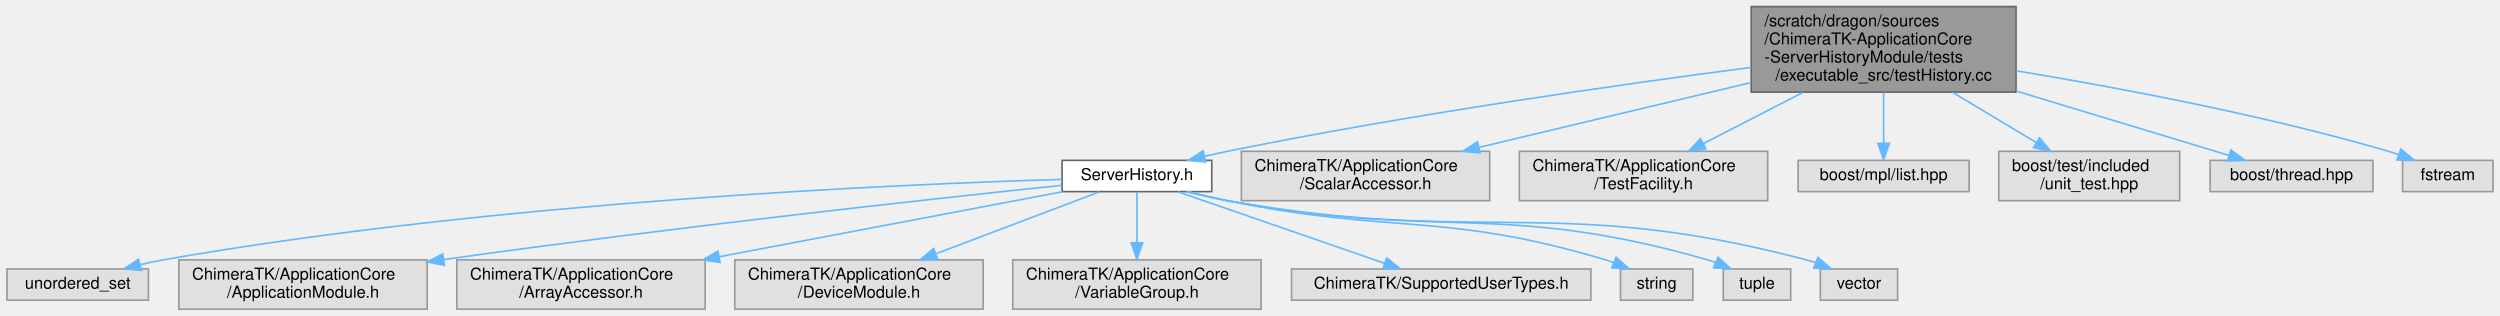
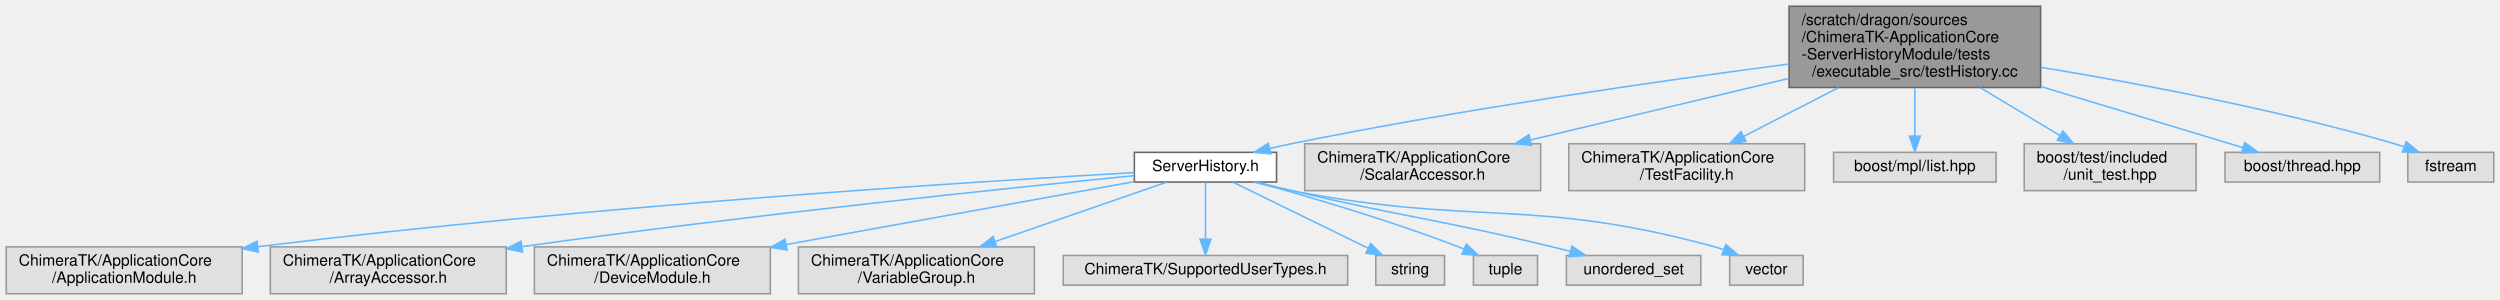
- <svg xmlns="http://www.w3.org/2000/svg" xmlns:xlink="http://www.w3.org/1999/xlink" width="1520pt" height="192pt" viewBox="0.00 0.00 1519.50 192.00">
+ <svg xmlns="http://www.w3.org/2000/svg" xmlns:xlink="http://www.w3.org/1999/xlink" width="1600pt" height="192pt" viewBox="0.00 0.00 1600.00 192.00">
  <g id="graph0" class="graph" transform="scale(1 1) rotate(0) translate(4 188)">
    <g id="Node000001" class="node">
      <g id="a_Node000001">
        <a xlink:title=" ">
-           <polygon fill="#999999" stroke="#666666" points="1221.5,-184 1060.5,-184 1060.5,-132 1221.5,-132 1221.5,-184" />
-           <text text-anchor="start" x="1068.5" y="-172" font-family="Helvetica,sans-Serif" font-size="10.00">/scratch/dragon/sources</text>
-           <text text-anchor="start" x="1068.5" y="-161" font-family="Helvetica,sans-Serif" font-size="10.00">/ChimeraTK-ApplicationCore</text>
-           <text text-anchor="start" x="1068.5" y="-150" font-family="Helvetica,sans-Serif" font-size="10.00">-ServerHistoryModule/tests</text>
-           <text text-anchor="middle" x="1141" y="-139" font-family="Helvetica,sans-Serif" font-size="10.00">/executable_src/testHistory.cc</text>
+           <polygon fill="#999999" stroke="#666666" points="1302,-184 1141,-184 1141,-132 1302,-132 1302,-184" />
+           <text text-anchor="start" x="1149" y="-172" font-family="Helvetica,sans-Serif" font-size="10.00">/scratch/dragon/sources</text>
+           <text text-anchor="start" x="1149" y="-161" font-family="Helvetica,sans-Serif" font-size="10.00">/ChimeraTK-ApplicationCore</text>
+           <text text-anchor="start" x="1149" y="-150" font-family="Helvetica,sans-Serif" font-size="10.00">-ServerHistoryModule/tests</text>
+           <text text-anchor="middle" x="1221.5" y="-139" font-family="Helvetica,sans-Serif" font-size="10.00">/executable_src/testHistory.cc</text>
        </a>
      </g>
    </g>
    <g id="Node000002" class="node">
      <g id="a_Node000002">
        <a xlink:href="_server_history_8h.html" target="_top" xlink:title=" ">
-           <polygon fill="white" stroke="#666666" points="732.5,-90.5 641.5,-90.5 641.5,-71.5 732.5,-71.5 732.5,-90.5" />
-           <text text-anchor="middle" x="687" y="-78.5" font-family="Helvetica,sans-Serif" font-size="10.00">ServerHistory.h</text>
+           <polygon fill="white" stroke="#666666" points="813,-90.5 722,-90.5 722,-71.5 813,-71.5 813,-90.5" />
+           <text text-anchor="middle" x="767.5" y="-78.5" font-family="Helvetica,sans-Serif" font-size="10.00">ServerHistory.h</text>
        </a>
      </g>
    </g>
    <g id="edge1_Node000001_Node000002" class="edge">
      <g id="a_edge1_Node000001_Node000002">
        <a xlink:title=" ">
-           <path fill="none" stroke="#63b8ff" d="M1060.35,-147.02C979.46,-136.46 851.53,-118.26 742,-96 737.53,-95.09 732.89,-94.06 728.27,-92.97" />
-           <polygon fill="#63b8ff" stroke="#63b8ff" points="728.84,-89.5 718.29,-90.53 727.17,-96.3 728.84,-89.5" />
+           <path fill="none" stroke="#63b8ff" d="M1140.85,-147.02C1059.96,-136.46 932.03,-118.26 822.5,-96 818.03,-95.09 813.39,-94.06 808.77,-92.97" />
+           <polygon fill="#63b8ff" stroke="#63b8ff" points="809.34,-89.5 798.79,-90.53 807.67,-96.3 809.34,-89.5" />
        </a>
      </g>
    </g>
    <g id="Node000012" class="node">
      <g id="a_Node000012">
        <a xlink:title=" ">
-           <polygon fill="#e0e0e0" stroke="#999999" points="901.5,-96 750.5,-96 750.5,-66 901.5,-66 901.5,-96" />
-           <text text-anchor="start" x="758.5" y="-84" font-family="Helvetica,sans-Serif" font-size="10.00">ChimeraTK/ApplicationCore</text>
-           <text text-anchor="middle" x="826" y="-73" font-family="Helvetica,sans-Serif" font-size="10.00">/ScalarAccessor.h</text>
+           <polygon fill="#e0e0e0" stroke="#999999" points="982,-96 831,-96 831,-66 982,-66 982,-96" />
+           <text text-anchor="start" x="839" y="-84" font-family="Helvetica,sans-Serif" font-size="10.00">ChimeraTK/ApplicationCore</text>
+           <text text-anchor="middle" x="906.5" y="-73" font-family="Helvetica,sans-Serif" font-size="10.00">/ScalarAccessor.h</text>
        </a>
      </g>
    </g>
    <g id="edge11_Node000001_Node000012" class="edge">
      <g id="a_edge11_Node000001_Node000012">
        <a xlink:title=" ">
-           <path fill="none" stroke="#63b8ff" d="M1060.29,-137.78C1009.13,-125.6 943.65,-110.01 894.93,-98.41" />
-           <polygon fill="#63b8ff" stroke="#63b8ff" points="895.65,-94.99 885.11,-96.07 894.03,-101.8 895.65,-94.99" />
+           <path fill="none" stroke="#63b8ff" d="M1140.79,-137.78C1089.63,-125.6 1024.15,-110.01 975.43,-98.41" />
+           <polygon fill="#63b8ff" stroke="#63b8ff" points="976.15,-94.99 965.61,-96.07 974.53,-101.8 976.15,-94.99" />
        </a>
      </g>
    </g>
    <g id="Node000013" class="node">
      <g id="a_Node000013">
        <a xlink:title=" ">
-           <polygon fill="#e0e0e0" stroke="#999999" points="1070.5,-96 919.5,-96 919.5,-66 1070.5,-66 1070.5,-96" />
-           <text text-anchor="start" x="927.5" y="-84" font-family="Helvetica,sans-Serif" font-size="10.00">ChimeraTK/ApplicationCore</text>
-           <text text-anchor="middle" x="995" y="-73" font-family="Helvetica,sans-Serif" font-size="10.00">/TestFacility.h</text>
+           <polygon fill="#e0e0e0" stroke="#999999" points="1151,-96 1000,-96 1000,-66 1151,-66 1151,-96" />
+           <text text-anchor="start" x="1008" y="-84" font-family="Helvetica,sans-Serif" font-size="10.00">ChimeraTK/ApplicationCore</text>
+           <text text-anchor="middle" x="1075.5" y="-73" font-family="Helvetica,sans-Serif" font-size="10.00">/TestFacility.h</text>
        </a>
      </g>
    </g>
    <g id="edge12_Node000001_Node000013" class="edge">
      <g id="a_edge12_Node000001_Node000013">
        <a xlink:title=" ">
-           <path fill="none" stroke="#63b8ff" d="M1091.98,-131.82C1072.13,-121.62 1049.63,-110.06 1031.3,-100.65" />
-           <polygon fill="#63b8ff" stroke="#63b8ff" points="1032.9,-97.53 1022.4,-96.08 1029.7,-103.76 1032.9,-97.53" />
+           <path fill="none" stroke="#63b8ff" d="M1172.48,-131.82C1152.63,-121.62 1130.13,-110.06 1111.8,-100.65" />
+           <polygon fill="#63b8ff" stroke="#63b8ff" points="1113.4,-97.53 1102.9,-96.08 1110.2,-103.76 1113.4,-97.53" />
        </a>
      </g>
    </g>
    <g id="Node000014" class="node">
      <g id="a_Node000014">
        <a xlink:title=" ">
-           <polygon fill="#e0e0e0" stroke="#999999" points="1193,-90.5 1089,-90.5 1089,-71.5 1193,-71.5 1193,-90.5" />
-           <text text-anchor="middle" x="1141" y="-78.5" font-family="Helvetica,sans-Serif" font-size="10.00">boost/mpl/list.hpp</text>
+           <polygon fill="#e0e0e0" stroke="#999999" points="1273.5,-90.5 1169.5,-90.5 1169.5,-71.5 1273.5,-71.5 1273.5,-90.5" />
+           <text text-anchor="middle" x="1221.5" y="-78.5" font-family="Helvetica,sans-Serif" font-size="10.00">boost/mpl/list.hpp</text>
        </a>
      </g>
    </g>
    <g id="edge13_Node000001_Node000014" class="edge">
      <g id="a_edge13_Node000001_Node000014">
        <a xlink:title=" ">
-           <path fill="none" stroke="#63b8ff" d="M1141,-131.61C1141,-121.58 1141,-110.25 1141,-100.96" />
-           <polygon fill="#63b8ff" stroke="#63b8ff" points="1144.5,-100.85 1141,-90.85 1137.5,-100.85 1144.5,-100.85" />
+           <path fill="none" stroke="#63b8ff" d="M1221.5,-131.61C1221.5,-121.58 1221.5,-110.25 1221.5,-100.96" />
+           <polygon fill="#63b8ff" stroke="#63b8ff" points="1225,-100.85 1221.5,-90.85 1218,-100.85 1225,-100.85" />
        </a>
      </g>
    </g>
    <g id="Node000015" class="node">
      <g id="a_Node000015">
        <a xlink:title=" ">
-           <polygon fill="#e0e0e0" stroke="#999999" points="1321,-96 1211,-96 1211,-66 1321,-66 1321,-96" />
-           <text text-anchor="start" x="1219" y="-84" font-family="Helvetica,sans-Serif" font-size="10.00">boost/test/included</text>
-           <text text-anchor="middle" x="1266" y="-73" font-family="Helvetica,sans-Serif" font-size="10.00">/unit_test.hpp</text>
+           <polygon fill="#e0e0e0" stroke="#999999" points="1401.5,-96 1291.5,-96 1291.5,-66 1401.5,-66 1401.5,-96" />
+           <text text-anchor="start" x="1299.5" y="-84" font-family="Helvetica,sans-Serif" font-size="10.00">boost/test/included</text>
+           <text text-anchor="middle" x="1346.5" y="-73" font-family="Helvetica,sans-Serif" font-size="10.00">/unit_test.hpp</text>
        </a>
      </g>
    </g>
    <g id="edge14_Node000001_Node000015" class="edge">
      <g id="a_edge14_Node000001_Node000015">
        <a xlink:title=" ">
-           <path fill="none" stroke="#63b8ff" d="M1182.97,-131.82C1199.57,-121.86 1218.35,-110.59 1233.84,-101.3" />
-           <polygon fill="#63b8ff" stroke="#63b8ff" points="1235.76,-104.22 1242.54,-96.08 1232.16,-98.22 1235.76,-104.22" />
+           <path fill="none" stroke="#63b8ff" d="M1263.47,-131.82C1280.07,-121.86 1298.85,-110.59 1314.34,-101.3" />
+           <polygon fill="#63b8ff" stroke="#63b8ff" points="1316.26,-104.22 1323.04,-96.08 1312.66,-98.22 1316.26,-104.22" />
        </a>
      </g>
    </g>
    <g id="Node000016" class="node">
      <g id="a_Node000016">
        <a xlink:title=" ">
-           <polygon fill="#e0e0e0" stroke="#999999" points="1438.5,-90.5 1339.5,-90.5 1339.5,-71.5 1438.5,-71.5 1438.5,-90.5" />
-           <text text-anchor="middle" x="1389" y="-78.5" font-family="Helvetica,sans-Serif" font-size="10.00">boost/thread.hpp</text>
+           <polygon fill="#e0e0e0" stroke="#999999" points="1519,-90.5 1420,-90.5 1420,-71.5 1519,-71.5 1519,-90.5" />
+           <text text-anchor="middle" x="1469.5" y="-78.5" font-family="Helvetica,sans-Serif" font-size="10.00">boost/thread.hpp</text>
        </a>
      </g>
    </g>
    <g id="edge15_Node000001_Node000016" class="edge">
      <g id="a_edge15_Node000001_Node000016">
        <a xlink:title=" ">
-           <path fill="none" stroke="#63b8ff" d="M1221.52,-132.65C1265.03,-119.49 1316.72,-103.86 1351.05,-93.48" />
-           <polygon fill="#63b8ff" stroke="#63b8ff" points="1352.12,-96.81 1360.68,-90.56 1350.1,-90.11 1352.12,-96.81" />
+           <path fill="none" stroke="#63b8ff" d="M1302.02,-132.65C1345.53,-119.49 1397.22,-103.86 1431.55,-93.48" />
+           <polygon fill="#63b8ff" stroke="#63b8ff" points="1432.62,-96.81 1441.18,-90.56 1430.6,-90.11 1432.62,-96.81" />
        </a>
      </g>
    </g>
    <g id="Node000017" class="node">
      <g id="a_Node000017">
        <a xlink:title=" ">
-           <polygon fill="#e0e0e0" stroke="#999999" points="1511.5,-90.5 1456.5,-90.5 1456.5,-71.5 1511.5,-71.5 1511.5,-90.5" />
-           <text text-anchor="middle" x="1484" y="-78.5" font-family="Helvetica,sans-Serif" font-size="10.00">fstream</text>
+           <polygon fill="#e0e0e0" stroke="#999999" points="1592,-90.5 1537,-90.5 1537,-71.5 1592,-71.5 1592,-90.5" />
+           <text text-anchor="middle" x="1564.5" y="-78.5" font-family="Helvetica,sans-Serif" font-size="10.00">fstream</text>
        </a>
      </g>
    </g>
    <g id="edge16_Node000001_Node000017" class="edge">
      <g id="a_edge16_Node000001_Node000017">
        <a xlink:title=" ">
-           <path fill="none" stroke="#63b8ff" d="M1221.76,-144.92C1284.21,-134.63 1372.48,-118 1448,-96 1449.93,-95.44 1451.9,-94.81 1453.88,-94.15" />
-           <polygon fill="#63b8ff" stroke="#63b8ff" points="1455.44,-97.31 1463.65,-90.62 1453.06,-90.73 1455.44,-97.31" />
+           <path fill="none" stroke="#63b8ff" d="M1302.26,-144.92C1364.71,-134.63 1452.98,-118 1528.5,-96 1530.43,-95.44 1532.4,-94.81 1534.38,-94.15" />
+           <polygon fill="#63b8ff" stroke="#63b8ff" points="1535.94,-97.31 1544.15,-90.62 1533.56,-90.73 1535.94,-97.31" />
        </a>
      </g>
    </g>
    <g id="Node000003" class="node">
      <g id="a_Node000003">
        <a xlink:title=" ">
-           <polygon fill="#e0e0e0" stroke="#999999" points="86,-24.5 0,-24.5 0,-5.5 86,-5.5 86,-24.5" />
-           <text text-anchor="middle" x="43" y="-12.5" font-family="Helvetica,sans-Serif" font-size="10.00">unordered_set</text>
+           <polygon fill="#e0e0e0" stroke="#999999" points="151,-30 0,-30 0,0 151,0 151,-30" />
+           <text text-anchor="start" x="8" y="-18" font-family="Helvetica,sans-Serif" font-size="10.00">ChimeraTK/ApplicationCore</text>
+           <text text-anchor="middle" x="75.5" y="-7" font-family="Helvetica,sans-Serif" font-size="10.00">/ApplicationModule.h</text>
        </a>
      </g>
    </g>
    <g id="edge2_Node000002_Node000003" class="edge">
      <g id="a_edge2_Node000002_Node000003">
        <a xlink:title=" ">
-           <path fill="none" stroke="#63b8ff" d="M641.34,-78.92C541.52,-75.95 296.66,-65.37 95,-30 90.47,-29.21 85.77,-28.2 81.12,-27.1" />
-           <polygon fill="#63b8ff" stroke="#63b8ff" points="81.69,-23.63 71.13,-24.56 79.96,-30.41 81.69,-23.63" />
+           <path fill="none" stroke="#63b8ff" d="M721.99,-77.55C622.25,-71.91 376.75,-56.51 161.25,-30.15" />
+           <polygon fill="#63b8ff" stroke="#63b8ff" points="161.37,-26.64 151.01,-28.89 160.51,-33.59 161.37,-26.64" />
        </a>
      </g>
    </g>
    <g id="Node000004" class="node">
      <g id="a_Node000004">
        <a xlink:title=" ">
-           <polygon fill="#e0e0e0" stroke="#999999" points="255.5,-30 104.5,-30 104.5,0 255.5,0 255.5,-30" />
-           <text text-anchor="start" x="112.5" y="-18" font-family="Helvetica,sans-Serif" font-size="10.00">ChimeraTK/ApplicationCore</text>
-           <text text-anchor="middle" x="180" y="-7" font-family="Helvetica,sans-Serif" font-size="10.00">/ApplicationModule.h</text>
+           <polygon fill="#e0e0e0" stroke="#999999" points="320,-30 169,-30 169,0 320,0 320,-30" />
+           <text text-anchor="start" x="177" y="-18" font-family="Helvetica,sans-Serif" font-size="10.00">ChimeraTK/ApplicationCore</text>
+           <text text-anchor="middle" x="244.5" y="-7" font-family="Helvetica,sans-Serif" font-size="10.00">/ArrayAccessor.h</text>
        </a>
      </g>
    </g>
    <g id="edge3_Node000002_Node000004" class="edge">
      <g id="a_edge3_Node000002_Node000004">
        <a xlink:title=" ">
-           <path fill="none" stroke="#63b8ff" d="M641.21,-75.31C565.33,-67.38 408.48,-50.31 265.78,-30.21" />
-           <polygon fill="#63b8ff" stroke="#63b8ff" points="265.92,-26.7 255.53,-28.76 264.94,-33.63 265.92,-26.7" />
+           <path fill="none" stroke="#63b8ff" d="M721.9,-75.59C643.82,-67.87 479.3,-50.86 330.27,-30.21" />
+           <polygon fill="#63b8ff" stroke="#63b8ff" points="330.42,-26.69 320.03,-28.78 329.45,-33.63 330.42,-26.69" />
        </a>
      </g>
    </g>
    <g id="Node000005" class="node">
      <g id="a_Node000005">
        <a xlink:title=" ">
-           <polygon fill="#e0e0e0" stroke="#999999" points="424.5,-30 273.5,-30 273.5,0 424.5,0 424.5,-30" />
-           <text text-anchor="start" x="281.5" y="-18" font-family="Helvetica,sans-Serif" font-size="10.00">ChimeraTK/ApplicationCore</text>
-           <text text-anchor="middle" x="349" y="-7" font-family="Helvetica,sans-Serif" font-size="10.00">/ArrayAccessor.h</text>
+           <polygon fill="#e0e0e0" stroke="#999999" points="489,-30 338,-30 338,0 489,0 489,-30" />
+           <text text-anchor="start" x="346" y="-18" font-family="Helvetica,sans-Serif" font-size="10.00">ChimeraTK/ApplicationCore</text>
+           <text text-anchor="middle" x="413.5" y="-7" font-family="Helvetica,sans-Serif" font-size="10.00">/DeviceModule.h</text>
        </a>
      </g>
    </g>
    <g id="edge4_Node000002_Node000005" class="edge">
      <g id="a_edge4_Node000002_Node000005">
        <a xlink:title=" ">
-           <path fill="none" stroke="#63b8ff" d="M641.77,-71.44C588.55,-61.36 499.1,-44.42 433.05,-31.91" />
-           <polygon fill="#63b8ff" stroke="#63b8ff" points="433.55,-28.45 423.07,-30.02 432.24,-35.32 433.55,-28.45" />
+           <path fill="none" stroke="#63b8ff" d="M721.95,-71.76C665.88,-61.63 569.51,-44.2 499.38,-31.53" />
+           <polygon fill="#63b8ff" stroke="#63b8ff" points="499.69,-28.03 489.23,-29.69 498.44,-34.91 499.69,-28.03" />
        </a>
      </g>
    </g>
    <g id="Node000006" class="node">
      <g id="a_Node000006">
        <a xlink:title=" ">
-           <polygon fill="#e0e0e0" stroke="#999999" points="593.5,-30 442.5,-30 442.5,0 593.5,0 593.5,-30" />
-           <text text-anchor="start" x="450.5" y="-18" font-family="Helvetica,sans-Serif" font-size="10.00">ChimeraTK/ApplicationCore</text>
-           <text text-anchor="middle" x="518" y="-7" font-family="Helvetica,sans-Serif" font-size="10.00">/DeviceModule.h</text>
+           <polygon fill="#e0e0e0" stroke="#999999" points="658,-30 507,-30 507,0 658,0 658,-30" />
+           <text text-anchor="start" x="515" y="-18" font-family="Helvetica,sans-Serif" font-size="10.00">ChimeraTK/ApplicationCore</text>
+           <text text-anchor="middle" x="582.5" y="-7" font-family="Helvetica,sans-Serif" font-size="10.00">/VariableGroup.h</text>
        </a>
      </g>
    </g>
    <g id="edge5_Node000002_Node000006" class="edge">
      <g id="a_edge5_Node000002_Node000006">
        <a xlink:title=" ">
-           <path fill="none" stroke="#63b8ff" d="M664.21,-71.37C638.9,-61.78 597.34,-46.05 564.99,-33.8" />
-           <polygon fill="#63b8ff" stroke="#63b8ff" points="565.87,-30.38 555.27,-30.12 563.39,-36.93 565.87,-30.38" />
+           <path fill="none" stroke="#63b8ff" d="M742.55,-71.37C714.6,-61.7 668.57,-45.77 633.03,-33.48" />
+           <polygon fill="#63b8ff" stroke="#63b8ff" points="633.9,-30.08 623.3,-30.12 631.61,-36.69 633.9,-30.08" />
        </a>
      </g>
    </g>
    <g id="Node000007" class="node">
      <g id="a_Node000007">
        <a xlink:title=" ">
-           <polygon fill="#e0e0e0" stroke="#999999" points="762.5,-30 611.5,-30 611.5,0 762.5,0 762.5,-30" />
-           <text text-anchor="start" x="619.5" y="-18" font-family="Helvetica,sans-Serif" font-size="10.00">ChimeraTK/ApplicationCore</text>
-           <text text-anchor="middle" x="687" y="-7" font-family="Helvetica,sans-Serif" font-size="10.00">/VariableGroup.h</text>
+           <polygon fill="#e0e0e0" stroke="#999999" points="858.5,-24.5 676.5,-24.5 676.5,-5.5 858.5,-5.5 858.5,-24.5" />
+           <text text-anchor="middle" x="767.5" y="-12.5" font-family="Helvetica,sans-Serif" font-size="10.00">ChimeraTK/SupportedUserTypes.h</text>
        </a>
      </g>
    </g>
    <g id="edge6_Node000002_Node000007" class="edge">
      <g id="a_edge6_Node000002_Node000007">
        <a xlink:title=" ">
-           <path fill="none" stroke="#63b8ff" d="M687,-71.37C687,-63.49 687,-51.45 687,-40.6" />
-           <polygon fill="#63b8ff" stroke="#63b8ff" points="690.5,-40.36 687,-30.36 683.5,-40.36 690.5,-40.36" />
+           <path fill="none" stroke="#63b8ff" d="M767.5,-71.37C767.5,-62.16 767.5,-47.29 767.5,-35.27" />
+           <polygon fill="#63b8ff" stroke="#63b8ff" points="771,-34.91 767.5,-24.91 764,-34.91 771,-34.91" />
        </a>
      </g>
    </g>
    <g id="Node000008" class="node">
      <g id="a_Node000008">
        <a xlink:title=" ">
-           <polygon fill="#e0e0e0" stroke="#999999" points="963,-24.5 781,-24.5 781,-5.5 963,-5.5 963,-24.5" />
-           <text text-anchor="middle" x="872" y="-12.5" font-family="Helvetica,sans-Serif" font-size="10.00">ChimeraTK/SupportedUserTypes.h</text>
+           <polygon fill="#e0e0e0" stroke="#999999" points="920.5,-24.5 876.5,-24.5 876.5,-5.5 920.5,-5.5 920.5,-24.5" />
+           <text text-anchor="middle" x="898.5" y="-12.5" font-family="Helvetica,sans-Serif" font-size="10.00">string</text>
        </a>
      </g>
    </g>
    <g id="edge7_Node000002_Node000008" class="edge">
      <g id="a_edge7_Node000002_Node000008">
        <a xlink:title=" ">
-           <path fill="none" stroke="#63b8ff" d="M711.95,-71.37C744.31,-60.17 800.94,-40.58 837.43,-27.96" />
-           <polygon fill="#63b8ff" stroke="#63b8ff" points="838.84,-31.17 847.15,-24.6 836.56,-24.56 838.84,-31.17" />
+           <path fill="none" stroke="#63b8ff" d="M785.17,-71.37C807.34,-60.54 845.58,-41.85 871.45,-29.22" />
+           <polygon fill="#63b8ff" stroke="#63b8ff" points="873.25,-32.23 880.69,-24.7 870.17,-25.94 873.25,-32.23" />
        </a>
      </g>
    </g>
    <g id="Node000009" class="node">
      <g id="a_Node000009">
        <a xlink:title=" ">
-           <polygon fill="#e0e0e0" stroke="#999999" points="1025,-24.5 981,-24.5 981,-5.5 1025,-5.5 1025,-24.5" />
-           <text text-anchor="middle" x="1003" y="-12.5" font-family="Helvetica,sans-Serif" font-size="10.00">string</text>
+           <polygon fill="#e0e0e0" stroke="#999999" points="980,-24.5 939,-24.5 939,-5.5 980,-5.5 980,-24.5" />
+           <text text-anchor="middle" x="959.5" y="-12.5" font-family="Helvetica,sans-Serif" font-size="10.00">tuple</text>
        </a>
      </g>
    </g>
    <g id="edge8_Node000002_Node000009" class="edge">
      <g id="a_edge8_Node000002_Node000009">
        <a xlink:title=" ">
-           <path fill="none" stroke="#63b8ff" d="M718.29,-71.49C726.01,-69.54 734.28,-67.58 742,-66 843.36,-45.22 872.85,-59.56 972,-30 973.63,-29.51 975.29,-28.96 976.95,-28.36" />
-           <polygon fill="#63b8ff" stroke="#63b8ff" points="978.33,-31.57 986.26,-24.55 975.68,-25.09 978.33,-31.57" />
+           <path fill="none" stroke="#63b8ff" d="M799.6,-71.5C832.61,-62.43 885.28,-47.05 929.5,-30 930.55,-29.6 931.61,-29.17 932.67,-28.74" />
+           <polygon fill="#63b8ff" stroke="#63b8ff" points="934.47,-31.77 942.22,-24.55 931.66,-25.36 934.47,-31.77" />
        </a>
      </g>
    </g>
    <g id="Node000010" class="node">
      <g id="a_Node000010">
        <a xlink:title=" ">
-           <polygon fill="#e0e0e0" stroke="#999999" points="1084.5,-24.5 1043.5,-24.5 1043.5,-5.5 1084.5,-5.5 1084.5,-24.5" />
-           <text text-anchor="middle" x="1064" y="-12.5" font-family="Helvetica,sans-Serif" font-size="10.00">tuple</text>
+           <polygon fill="#e0e0e0" stroke="#999999" points="1084.5,-24.5 998.5,-24.5 998.5,-5.5 1084.5,-5.5 1084.5,-24.5" />
+           <text text-anchor="middle" x="1041.5" y="-12.5" font-family="Helvetica,sans-Serif" font-size="10.00">unordered_set</text>
        </a>
      </g>
    </g>
    <g id="edge9_Node000002_Node000010" class="edge">
      <g id="a_edge9_Node000002_Node000010">
        <a xlink:title=" ">
-           <path fill="none" stroke="#63b8ff" d="M717.68,-71.46C725.56,-69.47 734.06,-67.49 742,-66 870.51,-41.82 908.32,-66.09 1034,-30 1035.63,-29.53 1037.29,-28.98 1038.94,-28.38" />
-           <polygon fill="#63b8ff" stroke="#63b8ff" points="1040.3,-31.61 1048.17,-24.52 1037.59,-25.15 1040.3,-31.61" />
+           <path fill="none" stroke="#63b8ff" d="M800.32,-71.44C807.61,-69.59 815.31,-67.69 822.5,-66 896.41,-48.63 915.71,-47.88 989.5,-30 993.17,-29.11 996.97,-28.15 1000.78,-27.17" />
+           <polygon fill="#63b8ff" stroke="#63b8ff" points="1001.99,-30.48 1010.77,-24.55 1000.21,-23.71 1001.99,-30.48" />
        </a>
      </g>
    </g>
    <g id="Node000011" class="node">
      <g id="a_Node000011">
        <a xlink:title=" ">
-           <polygon fill="#e0e0e0" stroke="#999999" points="1149.5,-24.5 1102.5,-24.5 1102.5,-5.5 1149.5,-5.5 1149.5,-24.5" />
-           <text text-anchor="middle" x="1126" y="-12.5" font-family="Helvetica,sans-Serif" font-size="10.00">vector</text>
+           <polygon fill="#e0e0e0" stroke="#999999" points="1150,-24.5 1103,-24.5 1103,-5.5 1150,-5.5 1150,-24.5" />
+           <text text-anchor="middle" x="1126.5" y="-12.5" font-family="Helvetica,sans-Serif" font-size="10.00">vector</text>
        </a>
      </g>
    </g>
    <g id="edge10_Node000002_Node000011" class="edge">
      <g id="a_edge10_Node000002_Node000011">
        <a xlink:title=" ">
-           <path fill="none" stroke="#63b8ff" d="M717.08,-71.49C725.13,-69.45 733.85,-67.45 742,-66 896.84,-38.53 941.91,-70 1094,-30 1095.89,-29.5 1097.81,-28.91 1099.73,-28.25" />
-           <polygon fill="#63b8ff" stroke="#63b8ff" points="1101.06,-31.49 1109.08,-24.57 1098.49,-24.98 1101.06,-31.49" />
+           <path fill="none" stroke="#63b8ff" d="M798.48,-71.44C806.28,-69.47 814.66,-67.51 822.5,-66 941.8,-42.97 976.29,-62.02 1093.5,-30 1095.39,-29.48 1097.32,-28.88 1099.24,-28.22" />
+           <polygon fill="#63b8ff" stroke="#63b8ff" points="1100.58,-31.46 1108.66,-24.6 1098.07,-24.93 1100.58,-31.46" />
        </a>
      </g>
    </g>
  </g>
</svg>
